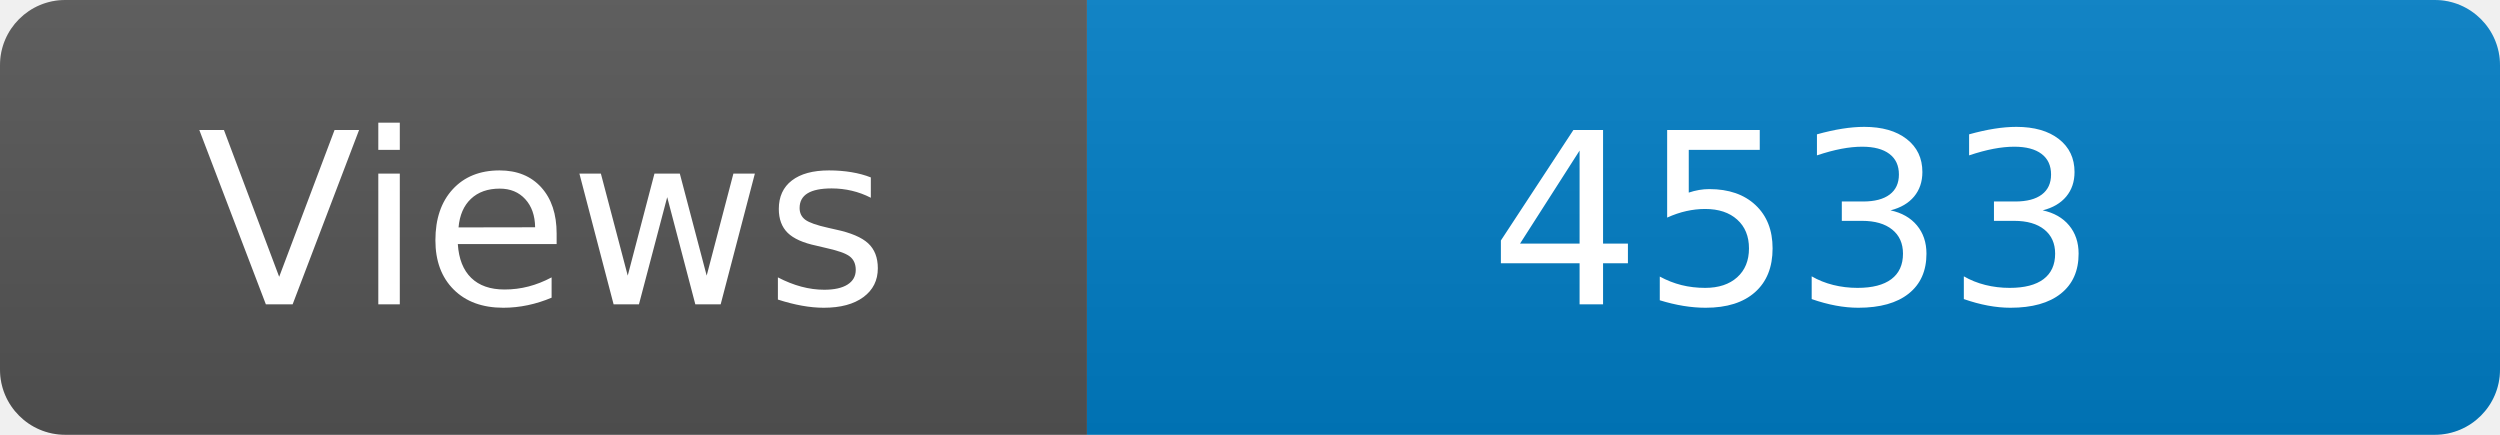
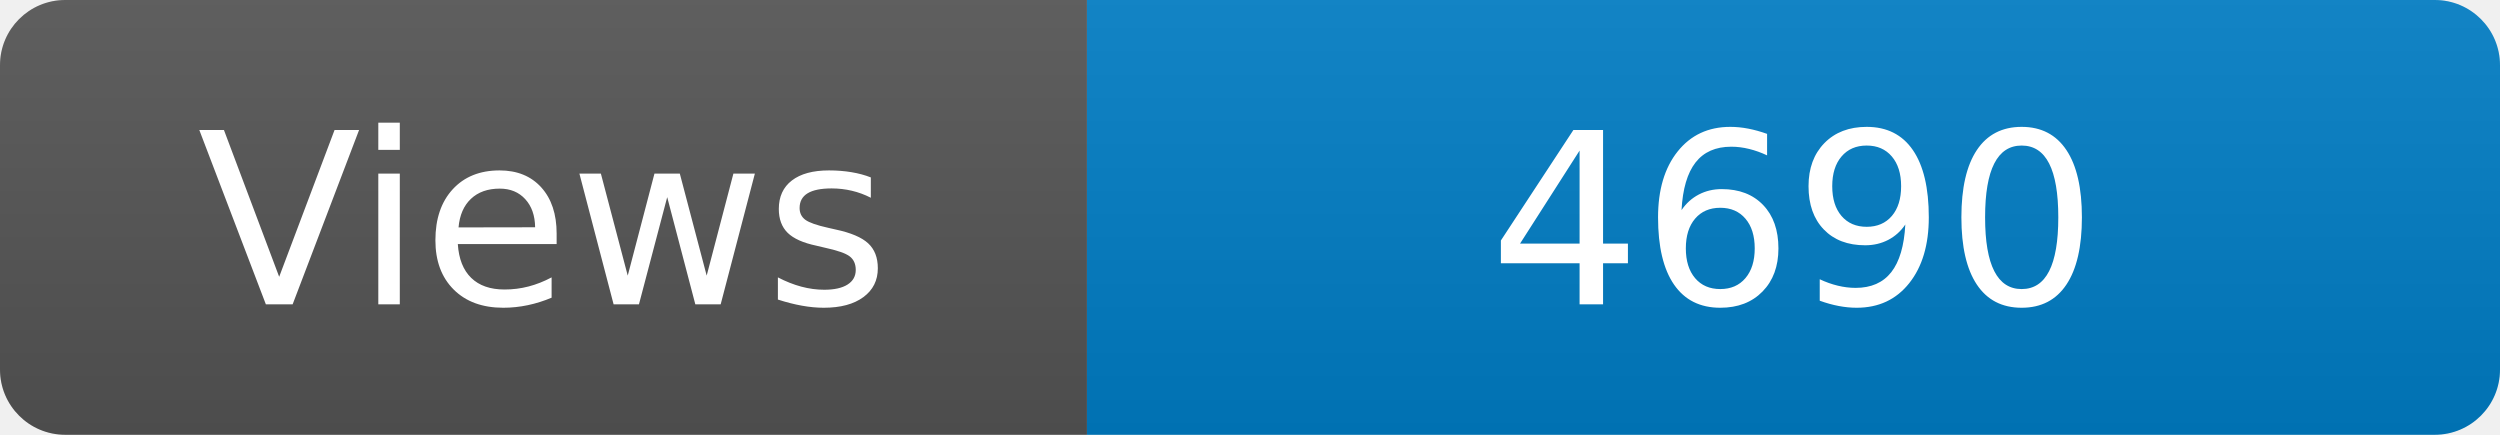
<svg xmlns="http://www.w3.org/2000/svg" width="115" height="20" role="img" aria-label="Maintained?: yes">
  <linearGradient id="s" x2="0" y2="100%">
    <stop offset="0" stop-color="#bbb" stop-opacity=".1" />
    <stop offset="1" stop-opacity=".1" />
  </linearGradient>
  <clipPath id="r">
    <rect width="115" height="20" rx="3" fill="#fff" />
  </clipPath>
  <g clip-path="url(#r)">
    <rect width="50" height="20" fill="#555" />
    <rect x="50" width="160" height="20" fill="#007ec6" />
    <rect width="115" height="20" fill="url(#s)" />
  </g>
  <g fill="#fff" text-anchor="middle" font-family="Verdana,Geneva,DejaVu Sans,sans-serif" font-size="110">
    <text x="250" y="140" transform="scale(.1)" fill="#fff">Views</text>
-     <text x="825" y="140" transform="scale(.1)" fill="#fff">4533</text>
+     <text x="825" y="140" transform="scale(.1)" fill="#fff">4690</text>
  </g>
</svg>
